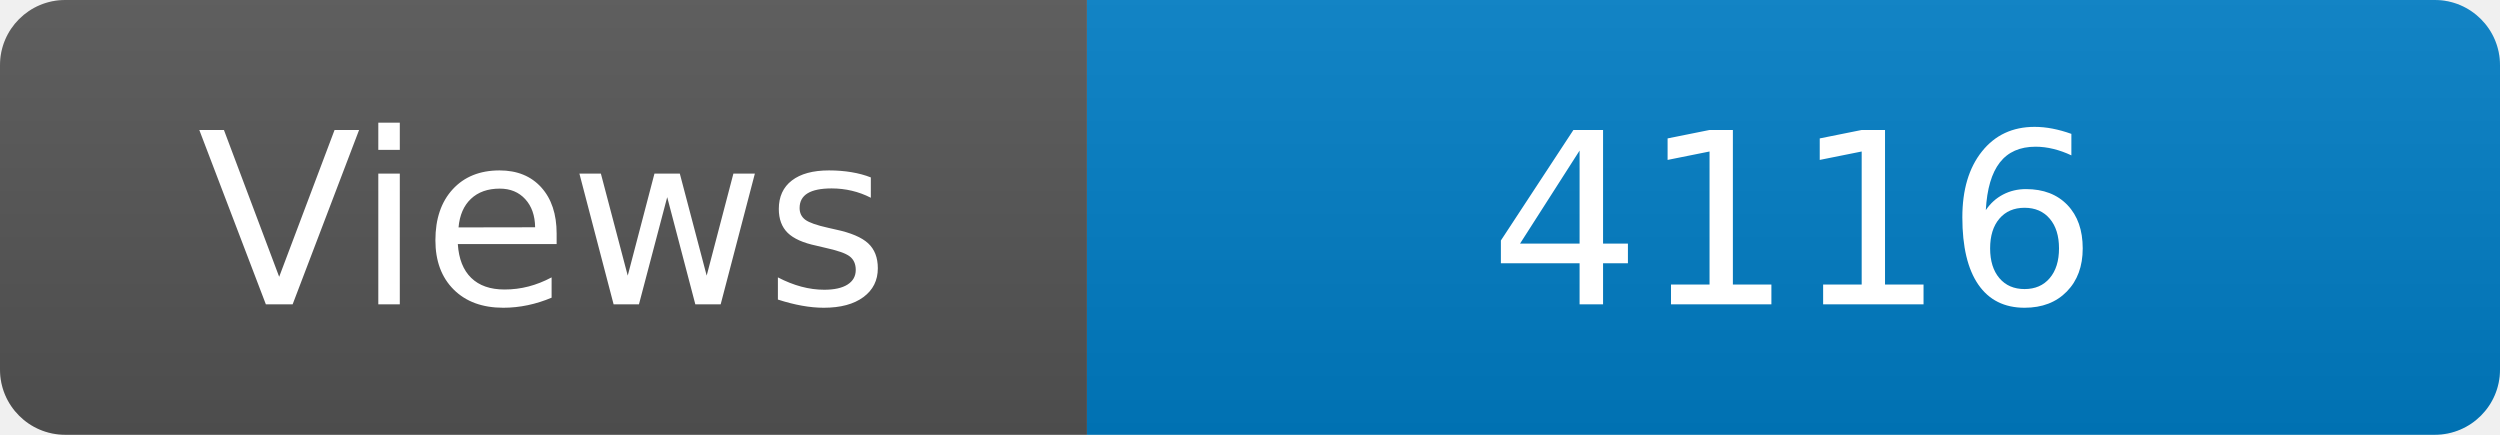
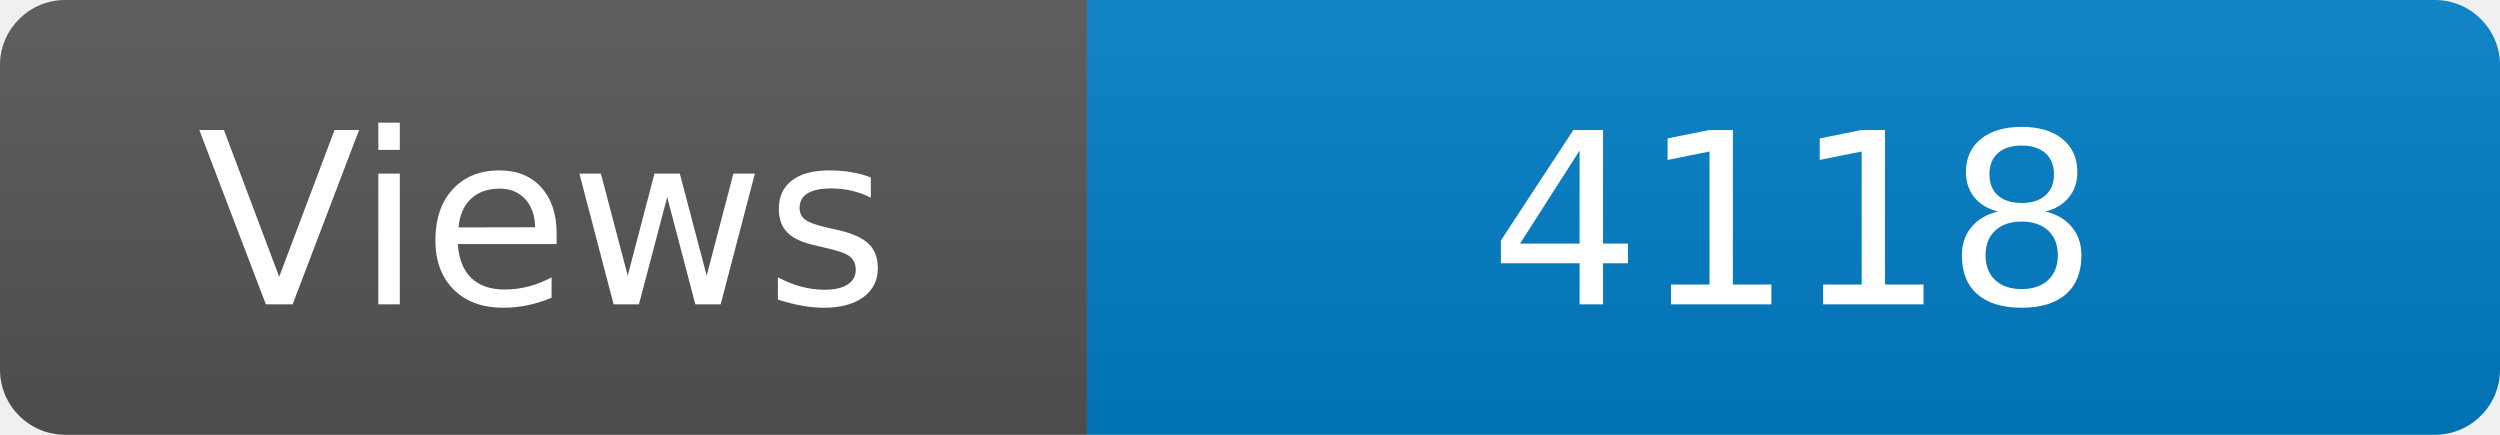
<svg xmlns="http://www.w3.org/2000/svg" width="115" height="20" role="img" aria-label="Maintained?: yes">
  <linearGradient id="s" x2="0" y2="100%">
    <stop offset="0" stop-color="#bbb" stop-opacity=".1" />
    <stop offset="1" stop-opacity=".1" />
  </linearGradient>
  <clipPath id="r">
    <rect width="115" height="20" rx="3" fill="#fff" />
  </clipPath>
  <g clip-path="url(#r)">
    <rect width="50" height="20" fill="#555" />
    <rect x="50" width="160" height="20" fill="#007ec6" />
    <rect width="115" height="20" fill="url(#s)" />
  </g>
  <g fill="#fff" text-anchor="middle" font-family="Verdana,Geneva,DejaVu Sans,sans-serif" font-size="110">
    <text x="250" y="140" transform="scale(.1)" fill="#fff">Views</text>
-     <text x="825" y="140" transform="scale(.1)" fill="#fff">4116</text>
+     <text x="825" y="140" transform="scale(.1)" fill="#fff">4118</text>
  </g>
</svg>
